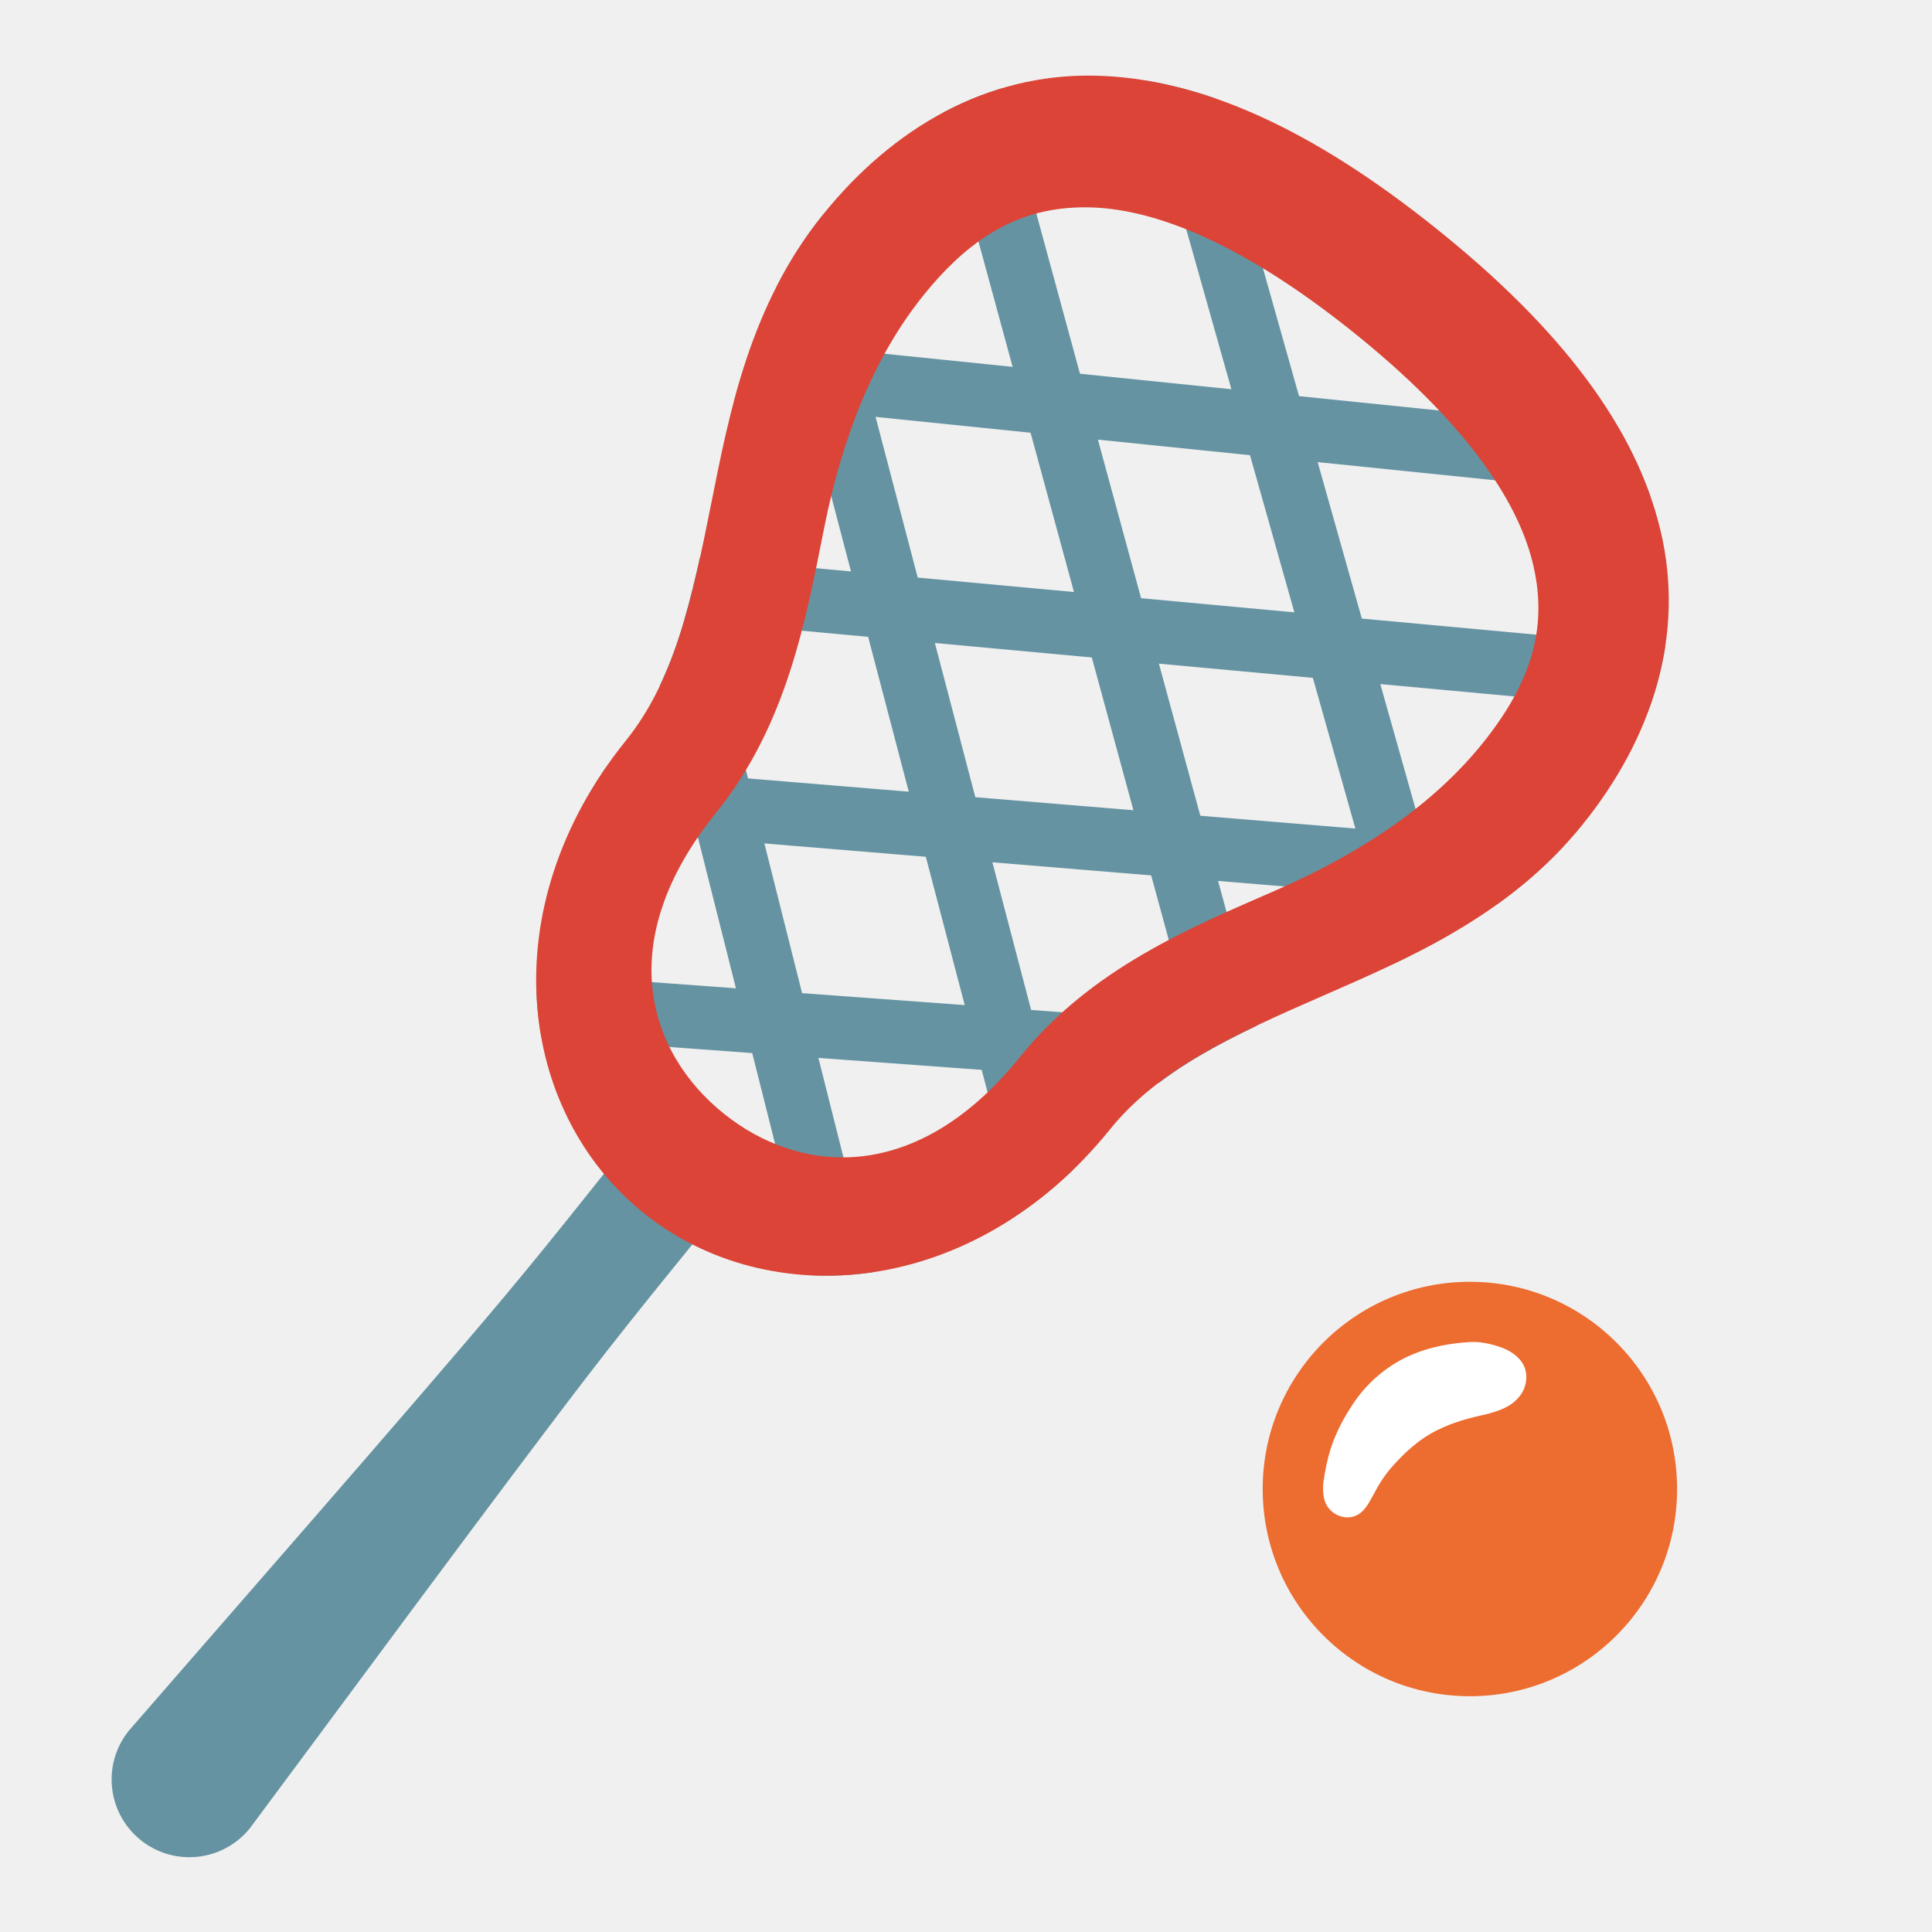
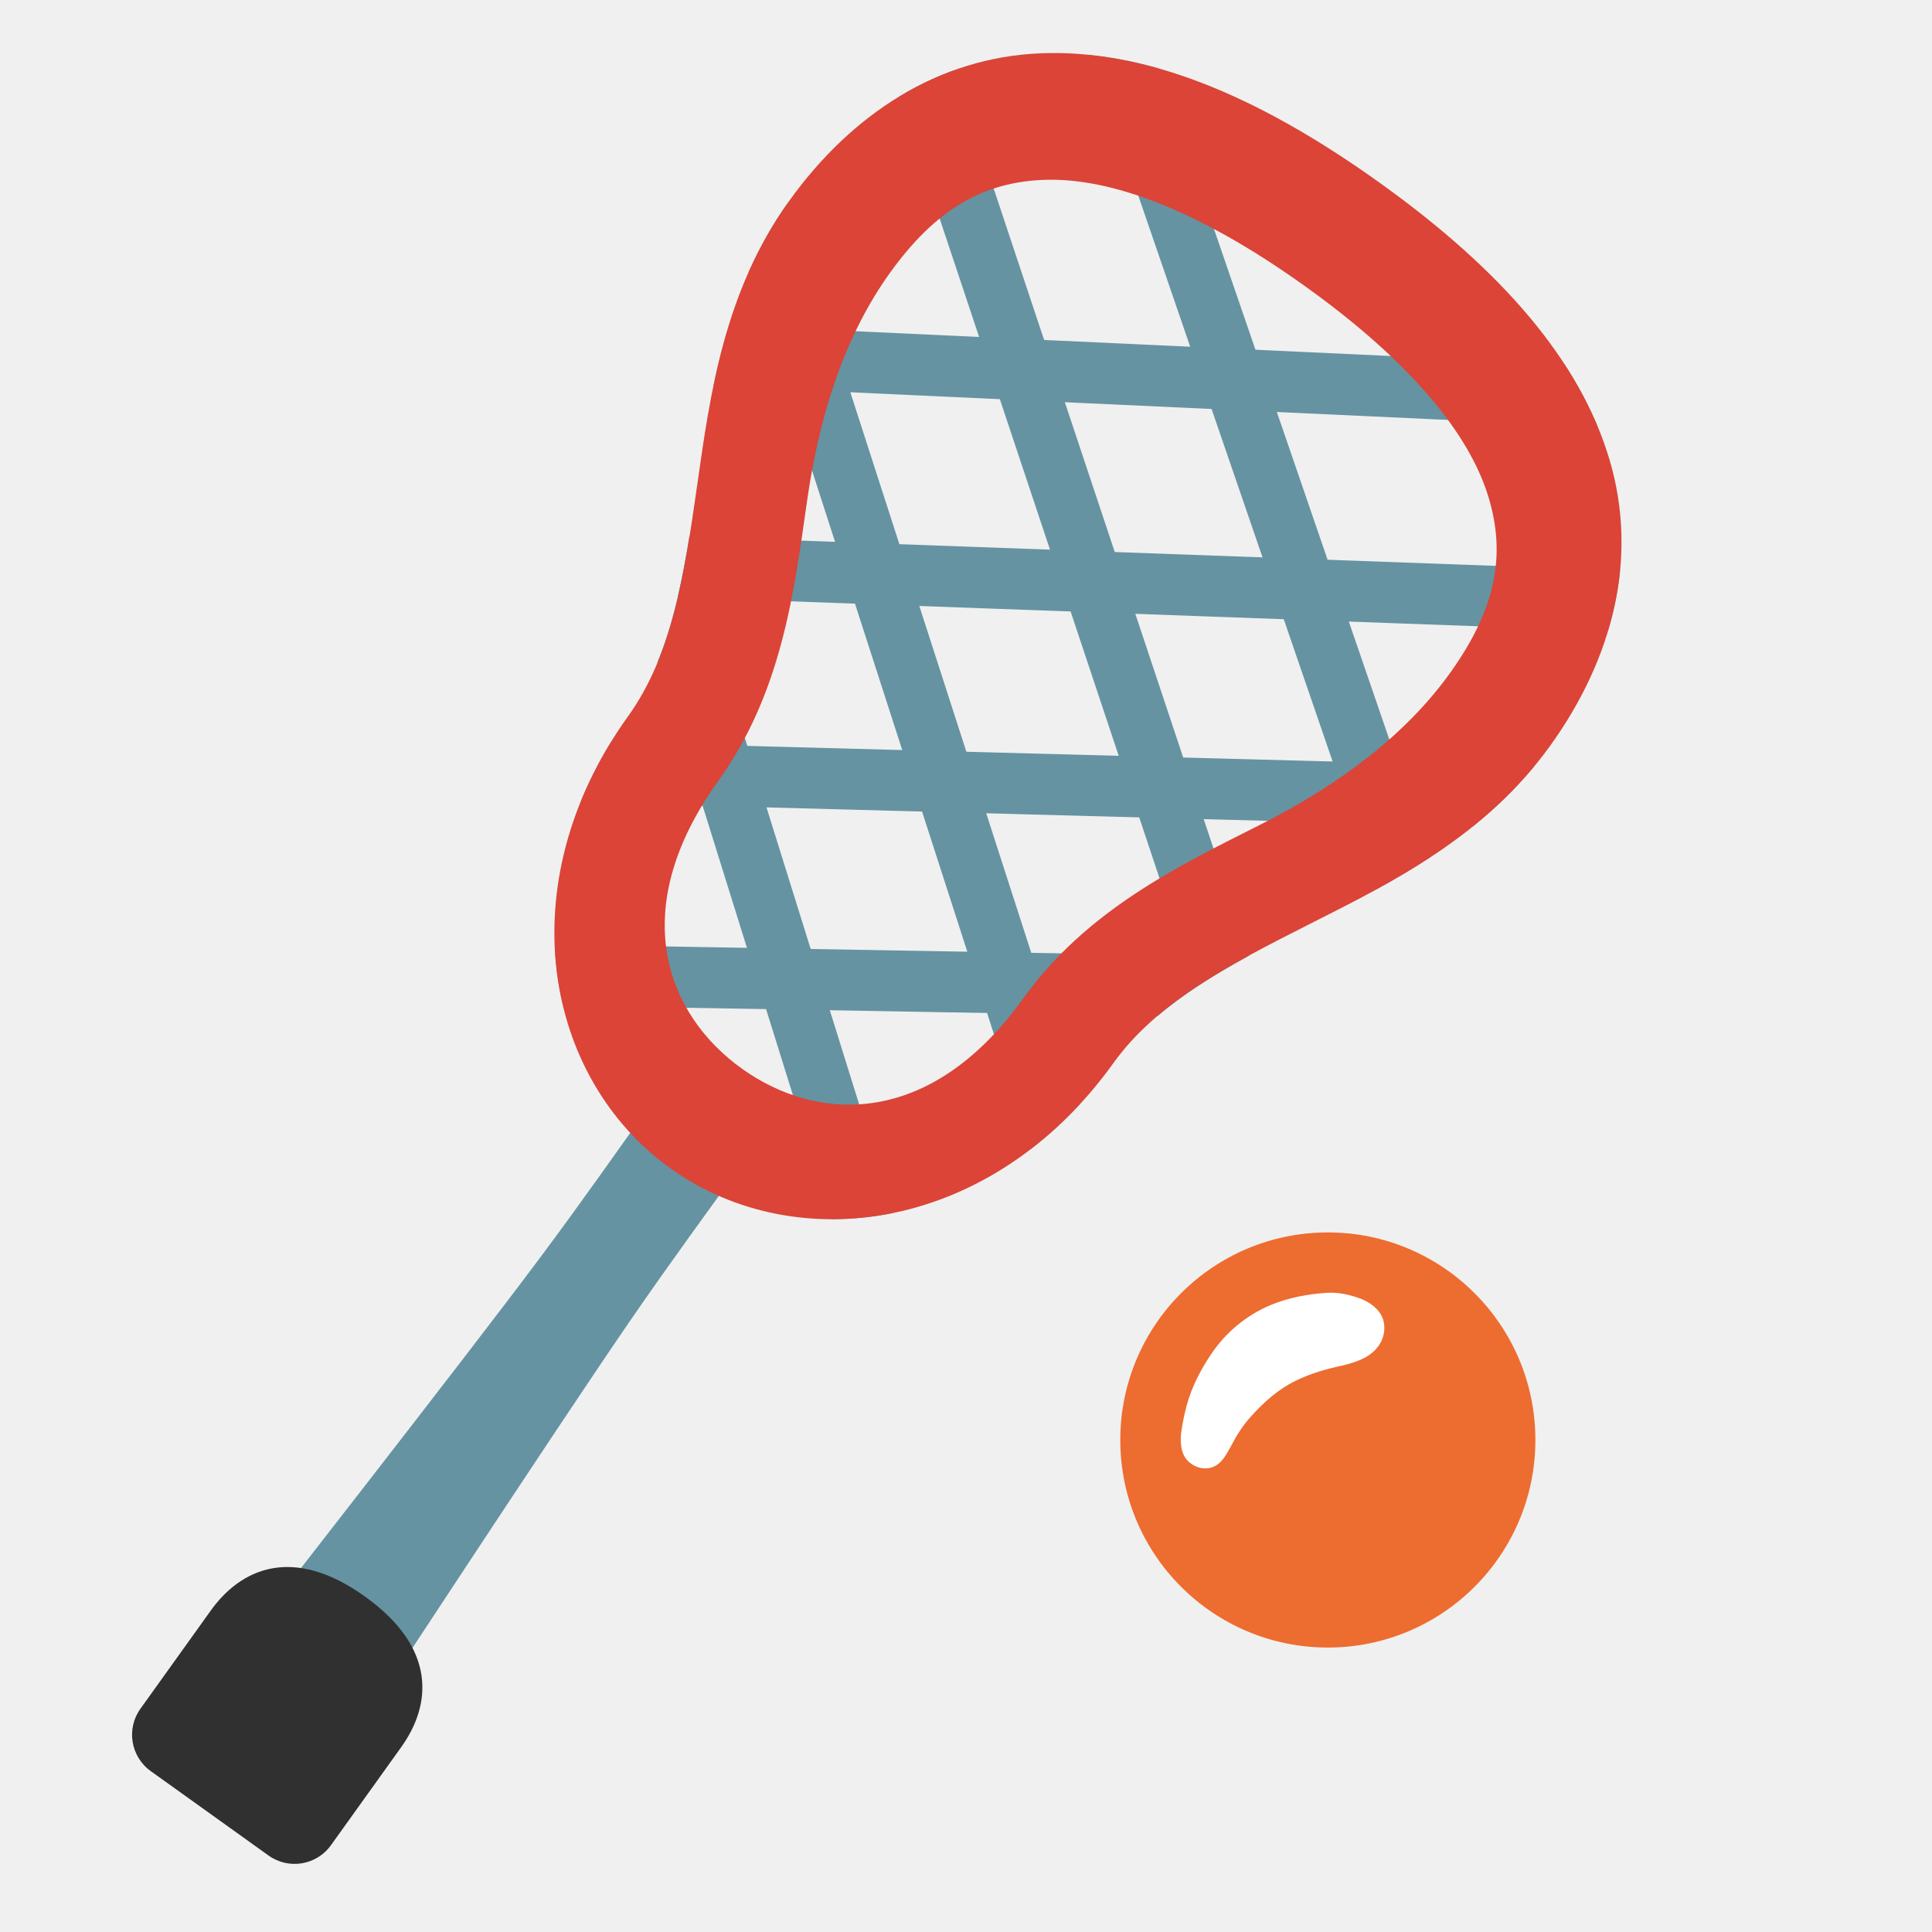
<svg xmlns="http://www.w3.org/2000/svg" width="128" height="128" version="1.1" id="svg7">
  <defs id="defs2">
    <linearGradient id="a">
      <stop offset="0" id="stop1" />
      <stop offset="1" stop-opacity="0" id="stop2" />
    </linearGradient>
    <clipPath clipPathUnits="userSpaceOnUse" id="clipPath9">
      <g id="g10" transform="matrix(1.039851,0,0,1.039851,-7.568462,-0.507606)" style="stroke-width:0.962">
        <path d="m 110.672,46.26 c -0.326,0.037 -0.654,-0.043 -0.959,-0.262 L 42.121,-2.09 c -0.765,-0.547 -1.025,-1.735 -0.566,-2.664 0.45,-0.928 1.43,-1.244 2.194,-0.697 L 111.34,42.627 c 0.765,0.547 1.025,1.735 0.574,2.664 -0.27,0.567 -0.741,0.912 -1.242,0.969 z m -5.719,11.232 c -0.334,0.038 -0.67,-0.051 -0.976,-0.269 L 36.063,7.972 C 35.298,7.416 35.054,6.225 35.512,5.296 35.971,4.377 36.951,4.071 37.716,4.617 l 67.907,49.261 c 0.765,0.556 1.01,1.747 0.551,2.676 -0.27,0.557 -0.735,0.882 -1.22,0.938 z m -5.86,11.482 c -0.334,0.038 -0.678,-0.05 -0.993,-0.277 L 29.892,18.232 c -0.756,-0.561 -0.996,-1.759 -0.535,-2.678 0.462,-0.918 1.449,-1.209 2.206,-0.65 l 68.216,50.464 c 0.757,0.557 0.994,1.758 0.535,2.678 -0.271,0.547 -0.728,0.872 -1.221,0.928 z m -5.986,11.73 c -0.334,0.038 -0.678,-0.05 -0.994,-0.287 L 23.6,28.691 c -0.754,-0.566 -0.983,-1.77 -0.511,-2.68 0.47,-0.914 1.46,-1.196 2.215,-0.631 L 93.818,77.106 c 0.75,0.568 0.979,1.77 0.512,2.69 -0.28,0.538 -0.737,0.853 -1.223,0.909 z" id="path9" style="stroke-width:0.962" />
        <path d="m 39.501,77.599 c 0.137,-0.362 0.357,-0.666 0.666,-0.878 L 108.272,29.711 c 0.772,-0.53 1.75,-0.21 2.184,0.737 0.437,0.938 0.173,2.125 -0.6,2.655 L 41.759,80.118 c -0.772,0.53 -1.751,0.21 -2.187,-0.728 -0.269,-0.567 -0.281,-1.235 -0.07,-1.79 z M 34.347,65.971 c 0.336,0 0.371,-0.679 0.68,-0.891 L 104.122,18.312 c 0.78,-0.526 1.751,-0.188 2.185,0.759 0.426,0.942 0.155,2.126 -0.618,2.656 l -69.099,46.755 c -0.78,0.526 -1.751,0.188 -2.185,-0.759 -0.262,-0.563 -0.546,-1.752 -0.059,-1.752 z M 29.085,54.07 c 0.14,-0.37 0.375,-0.688 0.694,-0.905 L 99.887,6.694 c 0.778,-0.515 1.753,-0.167 2.178,0.776 0.424,0.945 0.138,2.127 -0.639,2.644 L 31.315,56.594 c -0.776,0.518 -1.752,0.166 -2.178,-0.776 -0.255,-0.558 -0.547,-1.748 -0.051,-1.748 z M 23.709,41.913 c 0.14,-0.37 0.375,-0.688 0.701,-0.901 L 95.571,-5.15 c 0.781,-0.509 1.754,-0.149 2.168,0.803 0.417,0.951 0.123,2.132 -0.657,2.645 L 25.921,44.459 c -0.78,0.505 -1.752,0.144 -2.175,-0.807 -0.244,-0.563 -0.24,-1.202 -0.037,-1.74 z" id="path10" style="stroke-width:0.962" />
      </g>
    </clipPath>
  </defs>
-   <g id="g11-1" transform="matrix(1.093073,-1.6561772e-5,-1.6566374e-5,1.093052,-140.0735,1.857663)" style="stroke-width:0.915">
-     <path id="path8-0" clip-path="none" style="color:#000000;fill:#6593a2;stroke-width:0.915;-inkscape-stroke:none" d="M 80.222 1.656 L 35.967 30.363 C 36.389 31.629 36.868 32.856 37.394 34.04 L 84.244 3.65 C 83.012 2.883 81.671 2.22 80.222 1.656 z M 90.666 10.188 L 41.688 42.653 C 42.284 43.851 42.842 45.037 43.32 46.192 L 92.267 13.744 C 91.843 12.5 91.315 11.308 90.666 10.188 z M 93.454 23.441 L 45.225 56.086 C 45.329 57.553 45.549 58.955 45.873 60.287 L 92.523 28.723 C 92.991 27.044 93.322 25.288 93.454 23.441 z M 85.732 43.7 L 49.776 68.519 C 50.586 69.567 51.484 70.51 52.449 71.346 L 83.327 50.028 C 83.843 47.951 84.693 45.865 85.732 43.7 z " />
-     <g id="g10-3" transform="matrix(1.039851,0,0,1.039851,-7.568462,-0.507606)" style="stroke-width:0.962">
-       <path id="path9-1" style="stroke-width:0.962;fill:#6593a2;fill-opacity:1" d="M 53.986 1.831 C 52.597 2.329 51.312 2.921 50.12 3.601 L 93.725 34.623 C 94.26 33.508 94.768 32.355 95.228 31.166 L 53.986 1.831 z M 43.959 9.146 C 43.256 10.166 42.658 11.253 42.169 12.4 L 88.276 45.837 C 88.706 44.704 89.218 43.559 89.783 42.388 L 43.959 9.146 z M 40.435 21.468 C 40.437 23.197 40.631 24.843 40.959 26.42 L 85.855 59.637 C 86.234 58.388 86.516 57.07 86.688 55.685 L 40.435 21.468 z M 47.802 42.365 C 48.865 44.569 49.728 46.686 50.228 48.796 L 78.504 70.143 C 79.508 69.427 80.453 68.603 81.319 67.669 L 47.802 42.365 z " />
+   <g id="g12" transform="matrix(0.6763449,0,0,0.6763449,19.82021,33.75338)" style="stroke-width:1.479">
+     <g transform="matrix(2.706869,0,0,2.706869,-115.4241,-127.8967)" stroke-linecap="round" stroke-linejoin="round" id="g7" style="stroke-width:0.596">
+       <circle r="7.511" cy="80.923" cx="79.867" fill="#ee6d01" stroke-width="5.143" paint-order="stroke fill markers" id="circle6" style="fill:#ed6c30" />
    </g>
-     <path d="m 60.567,73.353 c 3e-6,0.173 8.94e-4,0.51 1.8e-5,1.038 -0.003,1.696 0.054,6.13 -0.036,10.722 -0.162,8.257 -1.035,28.873 -1.242,34.648 -0.01,0.285 0,0 0,0 a 4.711,4.711 90 0 0 9.423,-1.6e-4 c 0,0 0.01,0.285 0,0 -0.207,-5.775 -1.082,-26.39 -1.244,-34.648 -0.09,-4.592 -0.033,-9.026 -0.036,-10.722 -8.94e-4,-0.528 -1.5e-5,-0.865 -1.8e-5,-1.038 a 3.433,3.433 90 0 0 -6.865,1.18e-4 z" fill="none" stroke="#360000" stroke-width="4.124" stroke-linecap="round" id="path2-4" style="fill:#6593a2;fill-rule:nonzero;stroke:none;stroke-width:5.489;stroke-dasharray:none" />
-     <path style="color:#000000;fill:#db4437;stroke-width:0.915;-inkscape-stroke:none" d="m 64.016,-0.857 c -9.632,0.01 -16.941,1.83 -22.049,5.803 -5.108,3.973 -7.484,10.068 -7.49,16.818 -0.007,7.072 3.056,12.837 5.732,17.975 2.677,5.138 4.947,9.651 4.941,14.365 -0.014,13.098 9.03,21.655 18.801,21.646 9.772,-0.01 18.819,-8.572 18.832,-21.67 0.005,-4.714 2.286,-9.238 4.973,-14.381 C 90.443,34.556 93.515,28.789 93.523,21.719 93.53,14.969 91.164,8.871 86.059,4.904 80.953,0.938 73.648,-0.868 64.016,-0.857 Z M 81.125,11.191 c 3.19,2.399 4.593,5.616 4.589,10.526 -0.006,4.666 -1.486,9.62 -4.162,14.742 -2.677,5.123 -5.761,10.743 -5.768,17.613 -0.01,10.073 -5.994,13.932 -11.838,13.938 -5.845,0.005 -11.806,-3.825 -11.795,-13.899 0.008,-6.871 -3.066,-12.49 -5.732,-17.607 -2.666,-5.118 -4.136,-10.065 -4.131,-14.732 0.005,-4.91 1.415,-8.135 4.615,-10.544 3.2,-2.409 8.702,-4.03 17.119,-4.038 8.417,-0.009 13.914,1.603 17.104,4.002 z" id="path6-3" />
+     <path style="mix-blend-mode:normal;fill:#ffffff;fill-opacity:1;stroke:none;stroke-width:8.871;stroke-linecap:round;stroke-dasharray:none" id="path11" d="m 100.698,76.733 c -1.893,0.122 -3.786,0.472 -5.544,1.204 -2.358,0.984 -4.399,2.683 -5.817,4.806 -0.906,1.341 -1.675,2.783 -2.187,4.321 -0.367,1.133 -0.606,2.31 -0.768,3.49 -0.067,0.91 -0.018,1.946 0.665,2.634 0.601,0.638 1.58,0.93 2.416,0.624 0.931,-0.33 1.384,-1.287 1.832,-2.092 0.532,-1.028 1.153,-2.012 1.938,-2.868 1.244,-1.391 2.665,-2.669 4.355,-3.49 1.492,-0.742 3.107,-1.189 4.732,-1.532 1.194,-0.307 2.47,-0.717 3.27,-1.717 0.657,-0.767 0.896,-1.888 0.561,-2.848 -0.375,-0.992 -1.31,-1.635 -2.27,-1.993 -1.022,-0.36 -2.095,-0.61 -3.185,-0.539 z" />
  </g>
-   <g id="g11-1-1" transform="matrix(0.8517428,0.6850848,-0.6850996,0.8517051,40.08172,-27.95205)" style="stroke-width:0.915">
-     <path id="path8-0-0" clip-path="none" style="color:#000000;fill:#6593a2;stroke-width:0.915;-inkscape-stroke:none;fill-opacity:1" d="M 35.967 30.363 C 36.389 31.629 36.866 32.857 37.393 34.041 L 84.246 3.649 C 83.013 2.882 81.67 2.22 80.221 1.655 L 35.967 30.363 z M 41.688 42.653 C 42.284 43.852 42.842 45.037 43.32 46.193 L 92.266 13.745 C 91.842 12.501 91.314 11.307 90.665 10.187 L 41.688 42.653 z M 45.225 56.085 C 45.329 57.553 45.564 58.945 45.889 60.277 L 92.523 28.721 C 92.991 27.042 93.323 25.285 93.455 23.439 L 45.225 56.085 z M 49.776 68.52 C 50.587 69.568 51.483 70.511 52.449 71.347 L 83.328 50.026 C 83.845 47.951 84.694 45.864 85.732 43.701 L 49.776 68.52 z " />
-     <g id="g10-3-2" transform="matrix(1.039851,0,0,1.039851,-7.568462,-0.507606)" style="stroke-width:0.962">
-       <path id="path9-1-2" style="stroke-width:0.962;fill:#6593a2;fill-opacity:1" d="M 50.118 3.6 L 93.724 34.622 C 94.259 33.508 94.767 32.356 95.228 31.168 L 53.986 1.83 C 52.596 2.328 51.311 2.921 50.118 3.6 z M 43.958 9.146 C 43.255 10.165 42.658 11.253 42.169 12.4 L 88.278 45.837 C 88.708 44.704 89.218 43.558 89.783 42.388 L 43.958 9.146 z M 40.434 21.467 C 40.436 23.197 40.631 24.844 40.959 26.422 L 85.845 59.628 C 86.223 58.379 86.517 57.069 86.689 55.685 L 40.434 21.467 z M 47.801 42.363 C 48.864 44.568 49.729 46.685 50.23 48.796 L 78.504 70.144 C 79.508 69.427 80.454 68.603 81.32 67.67 L 47.801 42.363 z " />
+   <g id="g17" transform="matrix(0.9607477,0,0,0.9607477,-1.519781,3.20743)" style="stroke-width:1.041">
+     <g id="g11-1" transform="matrix(1.093073,-1.6561772e-5,-1.6566374e-5,1.093052,-226.7122,1.857663)" style="stroke-width:0.952">
+       <path id="path8-0" clip-path="none" style="color:#000000;fill:#6593a2;stroke-width:0.952;-inkscape-stroke:none" d="M 80.222,1.656 35.967,30.363 c 0.423,1.266 0.901,2.493 1.428,3.677 L 84.244,3.65 C 83.012,2.883 81.671,2.22 80.222,1.656 Z M 90.666,10.188 41.688,42.653 c 0.596,1.199 1.154,2.384 1.631,3.54 L 92.267,13.744 c -0.424,-1.244 -0.953,-2.436 -1.601,-3.556 z M 93.454,23.441 45.225,56.086 c 0.104,1.466 0.325,2.869 0.649,4.201 L 92.523,28.723 c 0.468,-1.679 0.799,-3.435 0.931,-5.282 z m -7.722,20.259 -35.956,24.819 c 0.81,1.047 1.708,1.991 2.673,2.827 L 83.327,50.028 c 0.517,-2.077 1.366,-4.162 2.405,-6.327 z" />
+       <g id="g10-3" transform="matrix(1.039851,0,0,1.039851,-7.568462,-0.507606)" style="stroke-width:1.001">
+         <path id="path9-1" style="fill:#6593a2;fill-opacity:1;stroke-width:1.001" d="M 53.986,1.831 C 52.597,2.329 51.312,2.921 50.12,3.601 L 93.725,34.623 c 0.536,-1.115 1.043,-2.268 1.503,-3.457 z M 43.959,9.146 c -0.704,1.02 -1.302,2.107 -1.79,3.255 l 46.107,33.437 c 0.43,-1.133 0.942,-2.278 1.507,-3.449 z m -3.524,12.322 c 0.002,1.729 0.196,3.375 0.524,4.952 l 44.896,33.217 c 0.379,-1.249 0.661,-2.568 0.833,-3.952 z m 7.367,20.897 c 1.062,2.204 1.926,4.32 2.426,6.43 l 28.276,21.348 c 1.004,-0.716 1.949,-1.541 2.815,-2.474 z" />
+       </g>
+       <path d="m 60.567,73.353 c 3e-6,0.173 8.94e-4,0.51 1.8e-5,1.038 -0.003,1.696 0.054,6.13 -0.036,10.722 -0.162,8.257 -1.035,28.873 -1.242,34.648 -0.01,0.285 0,0 0,0 a 4.711,4.711 90 0 0 9.423,-1.6e-4 c 0,0 0.01,0.285 0,0 -0.207,-5.775 -1.082,-26.39 -1.244,-34.648 -0.09,-4.592 -0.033,-9.026 -0.036,-10.722 -8.94e-4,-0.528 -1.5e-5,-0.865 -1.8e-5,-1.038 a 3.433,3.433 90 0 0 -6.865,1.18e-4 z" fill="none" stroke="#360000" stroke-width="4.124" stroke-linecap="round" id="path2-4" style="fill:#6593a2;fill-rule:nonzero;stroke:none;stroke-width:5.713;stroke-dasharray:none" />
+       <path style="color:#000000;fill:#db4437;stroke-width:0.952;-inkscape-stroke:none" d="m 64.016,-0.857 c -9.632,0.01 -16.941,1.83 -22.049,5.803 -5.108,3.973 -7.484,10.068 -7.49,16.818 -0.007,7.072 3.056,12.837 5.732,17.975 2.677,5.138 4.947,9.651 4.941,14.365 -0.014,13.098 9.03,21.655 18.801,21.646 9.772,-0.01 18.819,-8.572 18.832,-21.67 0.005,-4.714 2.286,-9.238 4.973,-14.381 C 90.443,34.556 93.515,28.789 93.523,21.719 93.53,14.969 91.164,8.871 86.059,4.904 80.953,0.938 73.648,-0.868 64.016,-0.857 Z M 81.125,11.191 c 3.19,2.399 4.593,5.616 4.589,10.526 -0.006,4.666 -1.486,9.62 -4.162,14.742 -2.677,5.123 -5.761,10.743 -5.768,17.613 -0.01,10.073 -5.994,13.932 -11.838,13.938 -5.845,0.005 -11.806,-3.825 -11.795,-13.899 0.008,-6.871 -3.066,-12.49 -5.732,-17.607 -2.666,-5.118 -4.136,-10.065 -4.131,-14.732 0.005,-4.91 1.415,-8.135 4.615,-10.544 3.2,-2.409 8.702,-4.03 17.119,-4.038 8.417,-0.009 13.914,1.603 17.104,4.002 z" id="path6-3" />
    </g>
-     <path d="m 60.567,73.353 c 3e-6,0.173 8.94e-4,0.51 1.8e-5,1.038 -0.003,1.696 0.054,6.13 -0.036,10.722 -0.162,8.257 -1.035,28.873 -1.242,34.648 -0.01,0.285 0,0 0,0 a 4.711,4.711 90 0 0 9.423,-1.6e-4 c 0,0 0.01,0.285 0,0 -0.207,-5.775 -1.082,-26.39 -1.244,-34.648 -0.09,-4.592 -0.033,-9.026 -0.036,-10.722 -8.94e-4,-0.528 -1.5e-5,-0.865 -1.8e-5,-1.038 a 3.433,3.433 90 0 0 -6.865,1.18e-4 z" fill="none" stroke="#360000" stroke-width="4.124" stroke-linecap="round" id="path2-4-7" style="fill:#6593a2;fill-rule:nonzero;stroke:none;stroke-width:5.489;stroke-dasharray:none" />
-     <path style="color:#000000;fill:#db4437;stroke-width:0.915;-inkscape-stroke:none" d="m 64.016,-0.857 c -9.632,0.01 -16.941,1.83 -22.049,5.803 -5.108,3.973 -7.484,10.068 -7.49,16.818 -0.007,7.072 3.056,12.837 5.732,17.975 2.677,5.138 4.947,9.651 4.941,14.365 -0.014,13.098 9.03,21.655 18.801,21.646 9.772,-0.01 18.819,-8.572 18.832,-21.67 0.005,-4.714 2.286,-9.238 4.973,-14.381 C 90.443,34.556 93.515,28.789 93.523,21.719 93.53,14.969 91.164,8.871 86.059,4.904 80.953,0.938 73.648,-0.868 64.016,-0.857 Z M 81.125,11.191 c 3.19,2.399 4.593,5.616 4.589,10.526 -0.006,4.666 -1.486,9.62 -4.162,14.742 -2.677,5.123 -5.761,10.743 -5.768,17.613 -0.01,10.073 -5.994,13.932 -11.838,13.938 -5.845,0.005 -11.806,-3.825 -11.795,-13.899 0.008,-6.871 -3.066,-12.49 -5.732,-17.607 -2.666,-5.118 -4.136,-10.065 -4.131,-14.732 0.005,-4.91 1.415,-8.135 4.615,-10.544 3.2,-2.409 8.702,-4.03 17.119,-4.038 8.417,-0.009 13.914,1.603 17.104,4.002 z" id="path6-3-2" />
+     <path id="rect13" style="fill:#303030;fill-opacity:1;stroke-width:6.245;stroke-linecap:round" d="m -156.756,120.924 c 6.096,0 8.081,3.383 8.081,6.981 v 8.327 c 0,1.703 -1.38,3.083 -3.083,3.083 h -9.995 c -1.703,0 -3.083,-1.38 -3.083,-3.083 v -8.327 c 0,-3.598 1.985,-6.981 8.081,-6.981 z" />
  </g>
-   <g id="g12" transform="matrix(0.6752306,0,0,0.6752306,29.34423,37.10264)" style="stroke-width:1.481">
-     <g transform="matrix(2.706869,0,0,2.706869,-115.4241,-127.8967)" stroke-linecap="round" stroke-linejoin="round" id="g7" style="stroke-width:0.597">
-       <circle r="7.511" cy="80.923" cx="79.867" fill="#ee6d01" stroke-width="5.151" paint-order="stroke fill markers" id="circle6" style="fill:#ed6c30" />
+   <g id="g18" transform="matrix(0.7809905,0.5595444,-0.5595444,0.7809905,131.0614,44.42513)" style="stroke-width:1.041">
+     <g id="g16" transform="matrix(1.093073,-1.6561772e-5,-1.6566374e-5,1.093052,-123.1999,-2.367331)" style="stroke-width:0.952">
+       <path id="path13" clip-path="none" style="color:#000000;fill:#6593a2;stroke-width:0.952;-inkscape-stroke:none" d="M 80.222,1.656 35.967,30.363 c 0.423,1.266 0.901,2.493 1.428,3.677 L 84.244,3.65 C 83.012,2.883 81.671,2.22 80.222,1.656 Z M 90.666,10.188 41.688,42.653 c 0.596,1.199 1.154,2.384 1.631,3.54 L 92.267,13.744 c -0.424,-1.244 -0.953,-2.436 -1.601,-3.556 z M 93.454,23.441 45.225,56.086 c 0.104,1.466 0.325,2.869 0.649,4.201 L 92.523,28.723 c 0.468,-1.679 0.799,-3.435 0.931,-5.282 z m -7.722,20.259 -35.956,24.819 c 0.81,1.047 1.708,1.991 2.673,2.827 L 83.327,50.028 c 0.517,-2.077 1.366,-4.162 2.405,-6.327 z" />
+       <g id="g14" transform="matrix(1.039851,0,0,1.039851,-7.568462,-0.507606)" style="stroke-width:1.001">
+         <path id="path14" style="fill:#6593a2;fill-opacity:1;stroke-width:1.001" d="M 53.986,1.831 C 52.597,2.329 51.312,2.921 50.12,3.601 L 93.725,34.623 c 0.536,-1.115 1.043,-2.268 1.503,-3.457 z M 43.959,9.146 c -0.704,1.02 -1.302,2.107 -1.79,3.255 l 46.107,33.437 c 0.43,-1.133 0.942,-2.278 1.507,-3.449 z m -3.524,12.322 c 0.002,1.729 0.196,3.375 0.524,4.952 l 44.896,33.217 c 0.379,-1.249 0.661,-2.568 0.833,-3.952 z m 7.367,20.897 c 1.062,2.204 1.926,4.32 2.426,6.43 l 28.276,21.348 c 1.004,-0.716 1.949,-1.541 2.815,-2.474 z" />
+       </g>
+       <path d="m 60.567,73.353 c 3e-6,0.173 8.94e-4,0.51 1.8e-5,1.038 -0.003,1.696 0.054,6.13 -0.036,10.722 -0.162,8.257 -1.035,28.873 -1.242,34.648 -0.01,0.285 0,0 0,0 a 4.711,4.711 90 0 0 9.423,-1.6e-4 c 0,0 0.01,0.285 0,0 -0.207,-5.775 -1.082,-26.39 -1.244,-34.648 -0.09,-4.592 -0.033,-9.026 -0.036,-10.722 -8.94e-4,-0.528 -1.5e-5,-0.865 -1.8e-5,-1.038 a 3.433,3.433 90 0 0 -6.865,1.18e-4 z" fill="none" stroke="#360000" stroke-width="4.124" stroke-linecap="round" id="path15" style="fill:#6593a2;fill-rule:nonzero;stroke:none;stroke-width:5.713;stroke-dasharray:none" />
+       <path style="color:#000000;fill:#db4437;stroke-width:0.952;-inkscape-stroke:none" d="m 64.016,-0.857 c -9.632,0.01 -16.941,1.83 -22.049,5.803 -5.108,3.973 -7.484,10.068 -7.49,16.818 -0.007,7.072 3.056,12.837 5.732,17.975 2.677,5.138 4.947,9.651 4.941,14.365 -0.014,13.098 9.03,21.655 18.801,21.646 9.772,-0.01 18.819,-8.572 18.832,-21.67 0.005,-4.714 2.286,-9.238 4.973,-14.381 C 90.443,34.556 93.515,28.789 93.523,21.719 93.53,14.969 91.164,8.871 86.059,4.904 80.953,0.938 73.648,-0.868 64.016,-0.857 Z M 81.125,11.191 c 3.19,2.399 4.593,5.616 4.589,10.526 -0.006,4.666 -1.486,9.62 -4.162,14.742 -2.677,5.123 -5.761,10.743 -5.768,17.613 -0.01,10.073 -5.994,13.932 -11.838,13.938 -5.845,0.005 -11.806,-3.825 -11.795,-13.899 0.008,-6.871 -3.066,-12.49 -5.732,-17.607 -2.666,-5.118 -4.136,-10.065 -4.131,-14.732 0.005,-4.91 1.415,-8.135 4.615,-10.544 3.2,-2.409 8.702,-4.03 17.119,-4.038 8.417,-0.009 13.914,1.603 17.104,4.002 z" id="path16" />
    </g>
-     <path style="mix-blend-mode:normal;fill:#ffffff;fill-opacity:1;stroke:none;stroke-width:8.886;stroke-linecap:round;stroke-dasharray:none" id="path11" d="m 100.698,76.733 c -1.893,0.122 -3.786,0.472 -5.544,1.204 -2.358,0.984 -4.399,2.683 -5.817,4.806 -0.906,1.341 -1.675,2.783 -2.187,4.321 -0.367,1.133 -0.606,2.31 -0.768,3.49 -0.067,0.91 -0.018,1.946 0.665,2.634 0.601,0.638 1.58,0.93 2.416,0.624 0.931,-0.33 1.384,-1.287 1.832,-2.092 0.532,-1.028 1.153,-2.012 1.938,-2.868 1.244,-1.391 2.665,-2.669 4.355,-3.49 1.492,-0.742 3.107,-1.189 4.732,-1.532 1.194,-0.307 2.47,-0.717 3.27,-1.717 0.657,-0.767 0.896,-1.888 0.561,-2.848 -0.375,-0.992 -1.31,-1.635 -2.27,-1.993 -1.022,-0.36 -2.095,-0.61 -3.185,-0.539 z" />
+     <path id="path17" style="fill:#303030;fill-opacity:1;stroke-width:6.245;stroke-linecap:round" d="m -53.244,116.699 c 6.096,0 8.081,3.383 8.081,6.981 v 8.327 c 0,1.703 -1.38,3.083 -3.083,3.083 h -9.995 c -1.703,0 -3.083,-1.38 -3.083,-3.083 v -8.327 c 0,-3.598 1.985,-6.981 8.081,-6.981 z" />
  </g>
</svg>
